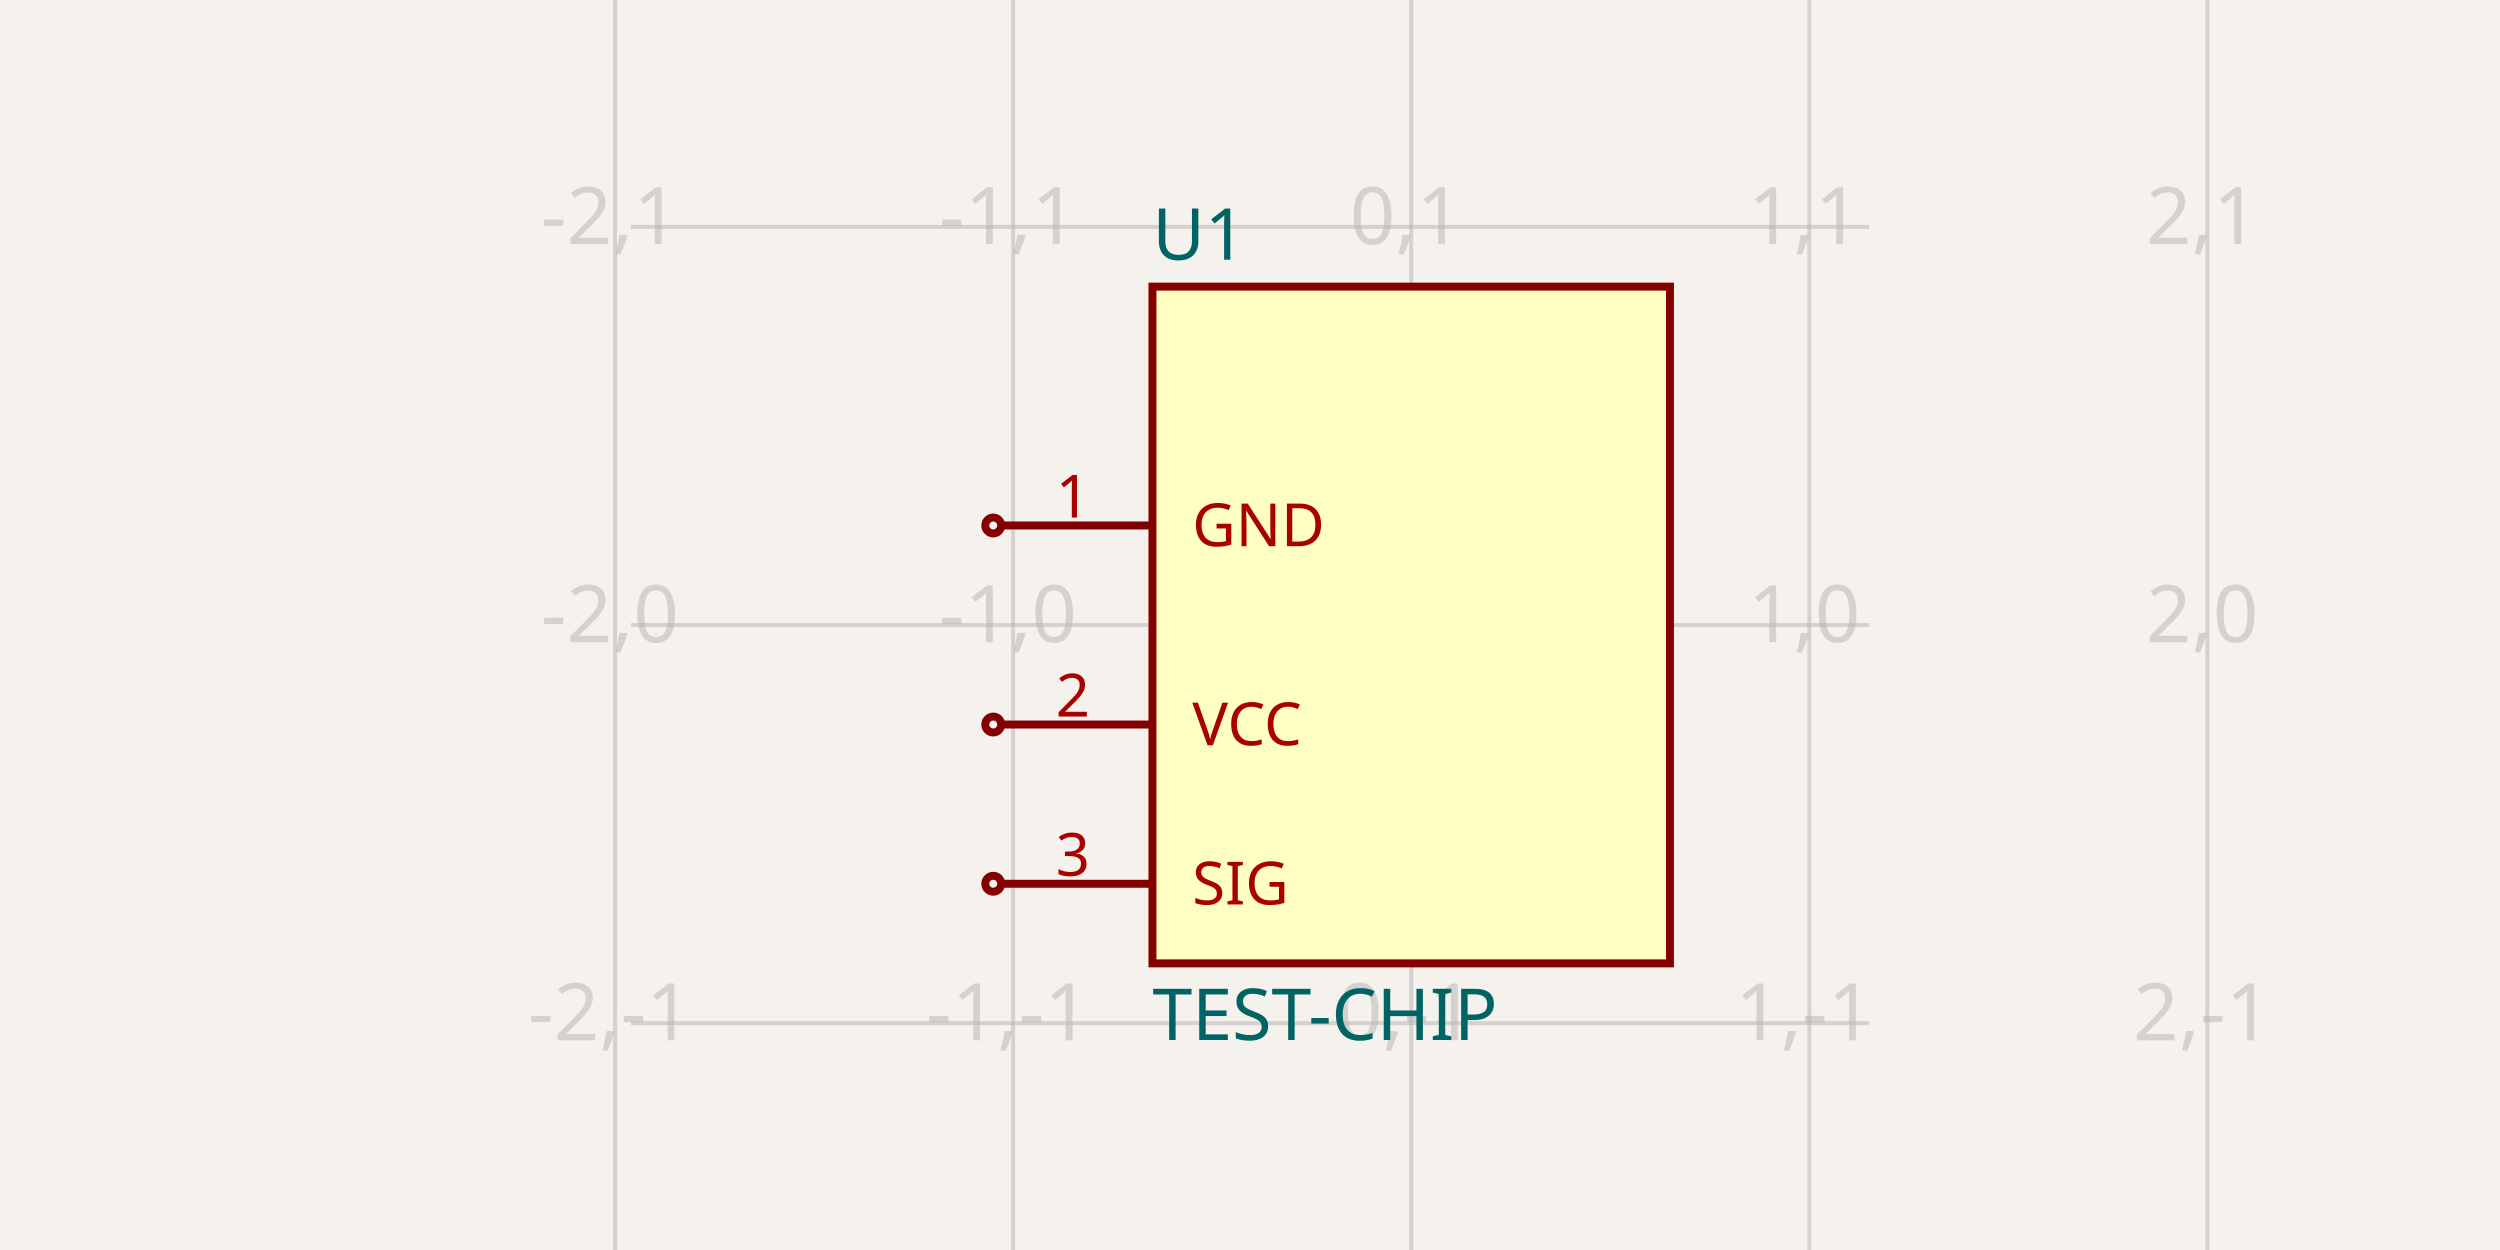
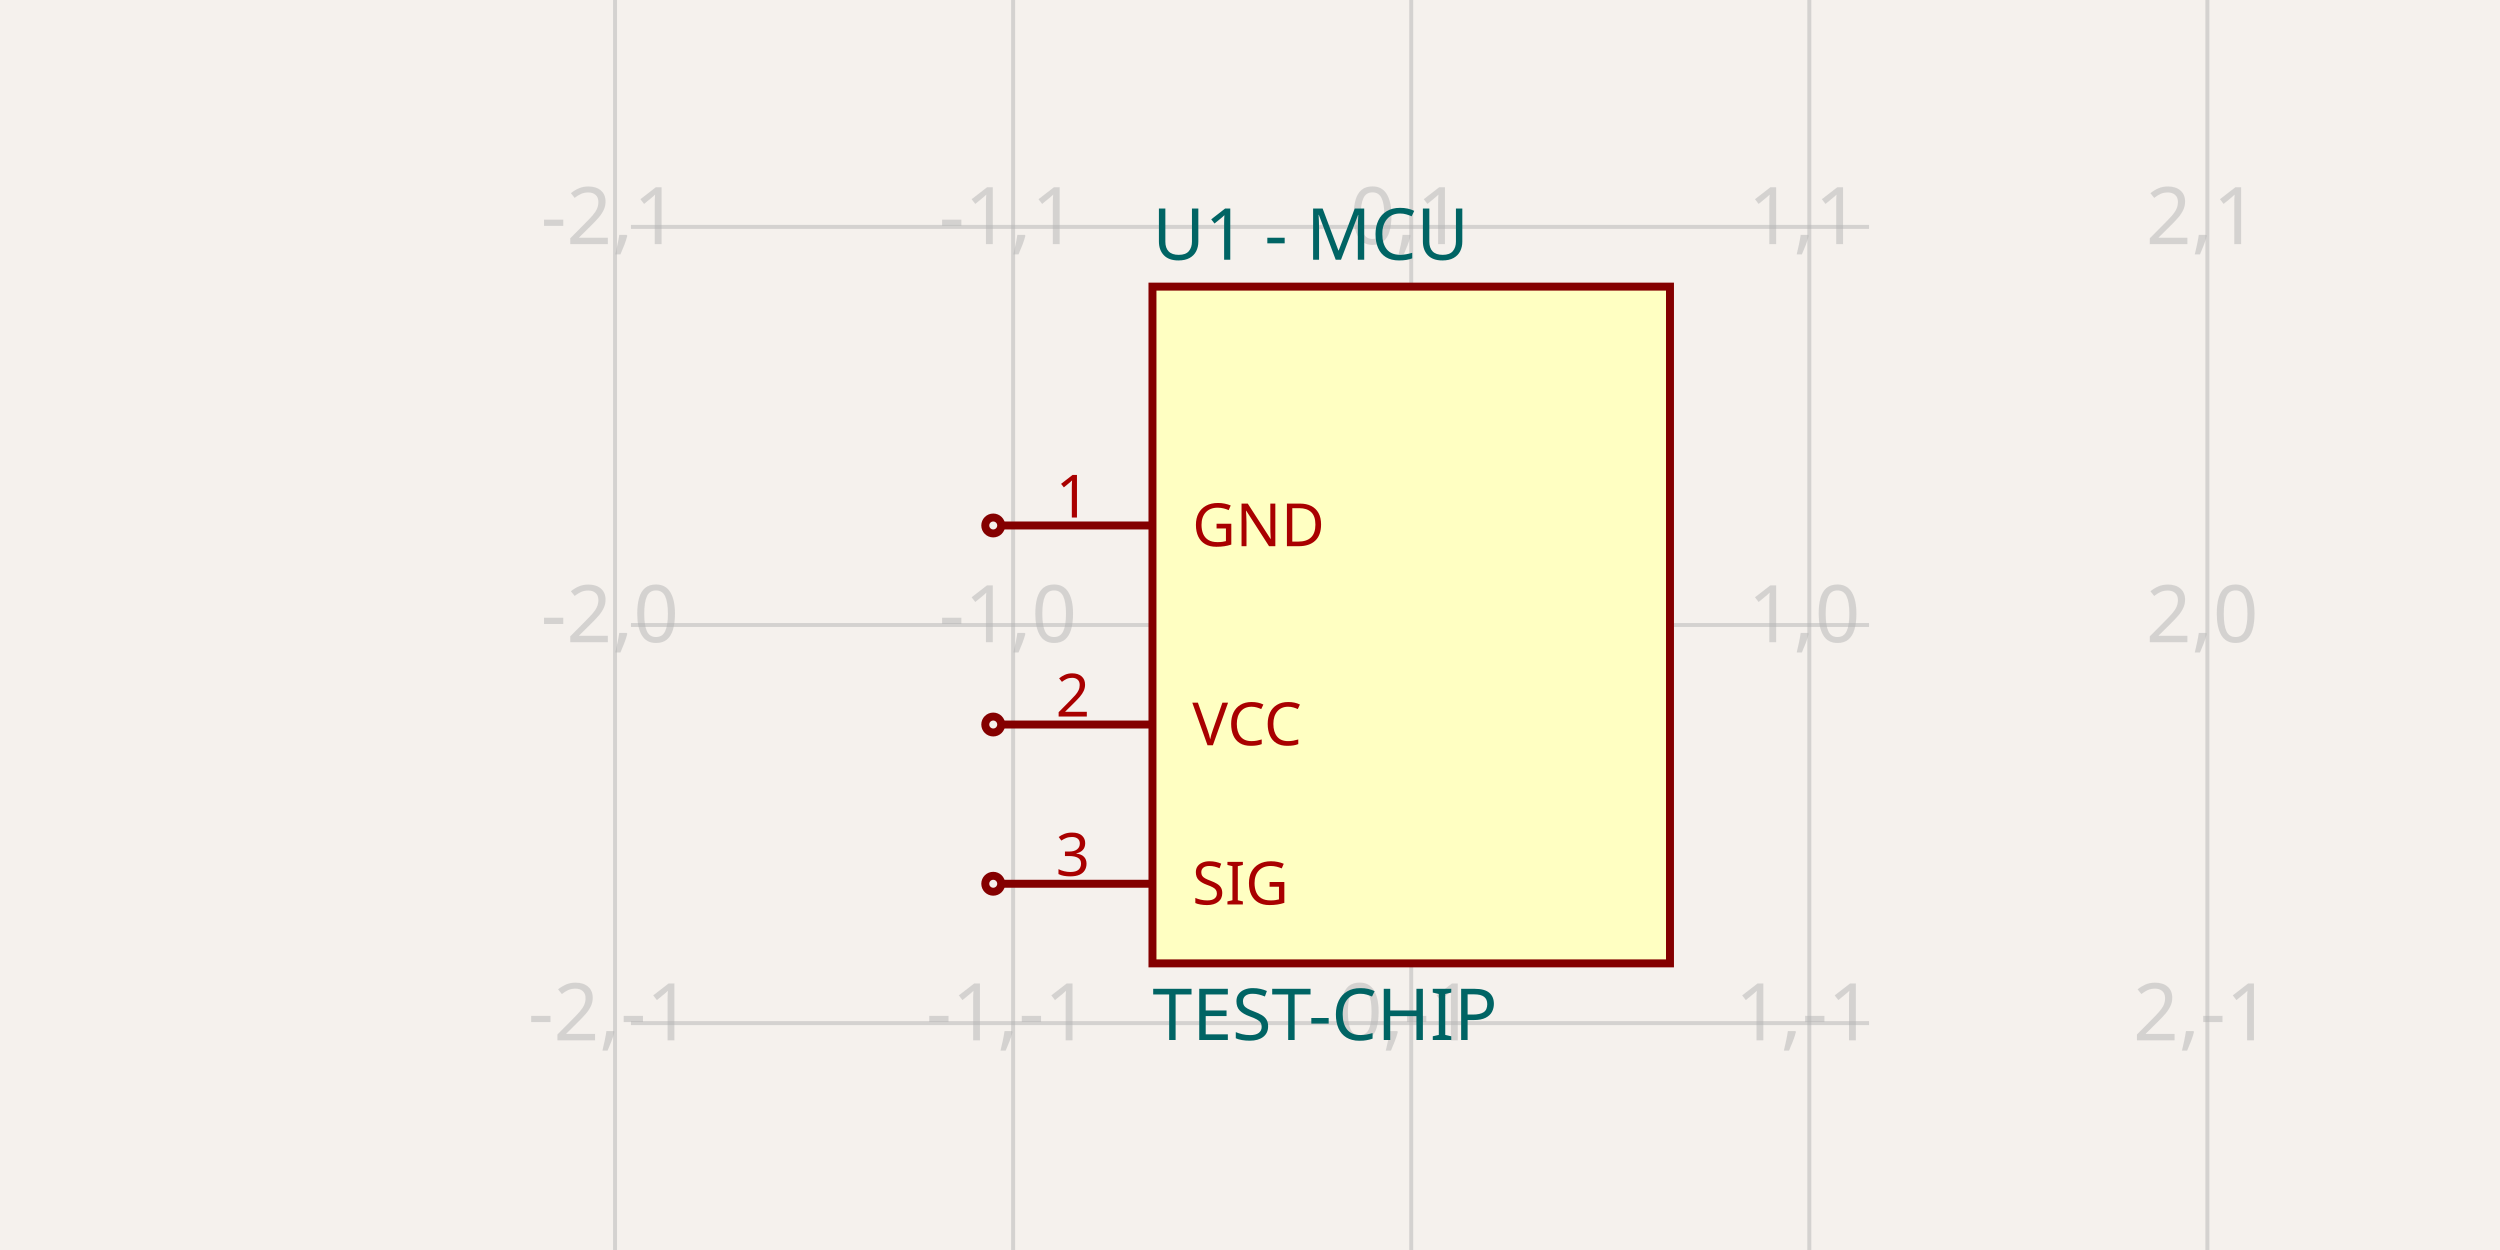
- <svg xmlns="http://www.w3.org/2000/svg" width="1200" height="600" style="background-color: rgb(245, 241, 237)" data-real-to-screen-transform="matrix(191.0828025478,0,0,-191.0828025478,677.3885350318,300)">
+ <svg xmlns="http://www.w3.org/2000/svg" width="1200" height="600" style="background-color: rgb(245, 241, 237)" data-real-to-screen-transform="matrix(191.0828025478,0,0,-191.0828025478,677.3885350318,300)" data-software-used-string="@tscircuit/core@0.0.999">
  <style>
              .boundary { fill: rgb(245, 241, 237); }
              .schematic-boundary { fill: none; stroke: #fff; }
              .component { fill: none; stroke: rgb(132, 0, 0); }
              .chip { fill: rgb(255, 255, 194); stroke: rgb(132, 0, 0); }
              .component-pin { fill: none; stroke: rgb(132, 0, 0); }
+               /* Basic per-trace hover fallback */
              .trace:hover {
                filter: invert(1);
              }
              .trace:hover .trace-crossing-outline {
                opacity: 0;
              }
+               .trace:hover .trace-junction {
+                 filter: invert(1);
+               }
+               /* Net-hover highlighting: when a trace or its overlays are hovered,
+                  invert color for all traces (base + overlays) sharing the same
+                  subcircuit connectivity key. Also hide crossing outline during hover. */
+               
              .text { font-family: sans-serif; fill: rgb(0, 150, 0); }
              .pin-number { fill: rgb(169, 0, 0); }
              .port-label { fill: rgb(0, 100, 100); }
              .component-name { fill: rgb(0, 100, 100); }
            </style>
  <rect class="boundary" x="0" y="0" width="1200" height="600" />
  <g class="grid">
    <line x1="295.223" y1="600" x2="295.223" y2="-4.5986325858393684e-11" stroke="rgb(181, 181, 181)" stroke-width="1.911" stroke-opacity="0.5" />
    <line x1="486.306" y1="600" x2="486.306" y2="-4.5986325858393684e-11" stroke="rgb(181, 181, 181)" stroke-width="1.911" stroke-opacity="0.5" />
    <line x1="677.389" y1="600" x2="677.389" y2="-4.5986325858393684e-11" stroke="rgb(181, 181, 181)" stroke-width="1.911" stroke-opacity="0.5" />
    <line x1="868.471" y1="600" x2="868.471" y2="-4.5986325858393684e-11" stroke="rgb(181, 181, 181)" stroke-width="1.911" stroke-opacity="0.5" />
    <line x1="1059.554" y1="600" x2="1059.554" y2="-4.5986325858393684e-11" stroke="rgb(181, 181, 181)" stroke-width="1.911" stroke-opacity="0.5" />
    <line x1="302.866" y1="682.166" x2="897.134" y2="682.166" stroke="rgb(181, 181, 181)" stroke-width="1.911" stroke-opacity="0.5" />
    <line x1="302.866" y1="491.083" x2="897.134" y2="491.083" stroke="rgb(181, 181, 181)" stroke-width="1.911" stroke-opacity="0.5" />
    <line x1="302.866" y1="300" x2="897.134" y2="300" stroke="rgb(181, 181, 181)" stroke-width="1.911" stroke-opacity="0.5" />
    <line x1="302.866" y1="108.917" x2="897.134" y2="108.917" stroke="rgb(181, 181, 181)" stroke-width="1.911" stroke-opacity="0.5" />
    <line x1="302.866" y1="-82.166" x2="897.134" y2="-82.166" stroke="rgb(181, 181, 181)" stroke-width="1.911" stroke-opacity="0.5" />
    <text x="292.723" y="677.166" fill="rgb(181, 181, 181)" font-size="38.217" fill-opacity="0.5" text-anchor="middle" dominant-baseline="middle" font-family="sans-serif">-2,-2</text>
    <text x="292.723" y="486.083" fill="rgb(181, 181, 181)" font-size="38.217" fill-opacity="0.5" text-anchor="middle" dominant-baseline="middle" font-family="sans-serif">-2,-1</text>
    <text x="292.723" y="295" fill="rgb(181, 181, 181)" font-size="38.217" fill-opacity="0.5" text-anchor="middle" dominant-baseline="middle" font-family="sans-serif">-2,0</text>
    <text x="292.723" y="103.917" fill="rgb(181, 181, 181)" font-size="38.217" fill-opacity="0.5" text-anchor="middle" dominant-baseline="middle" font-family="sans-serif">-2,1</text>
    <text x="292.723" y="-87.166" fill="rgb(181, 181, 181)" font-size="38.217" fill-opacity="0.5" text-anchor="middle" dominant-baseline="middle" font-family="sans-serif">-2,2</text>
    <text x="483.806" y="677.166" fill="rgb(181, 181, 181)" font-size="38.217" fill-opacity="0.5" text-anchor="middle" dominant-baseline="middle" font-family="sans-serif">-1,-2</text>
    <text x="483.806" y="486.083" fill="rgb(181, 181, 181)" font-size="38.217" fill-opacity="0.5" text-anchor="middle" dominant-baseline="middle" font-family="sans-serif">-1,-1</text>
    <text x="483.806" y="295" fill="rgb(181, 181, 181)" font-size="38.217" fill-opacity="0.5" text-anchor="middle" dominant-baseline="middle" font-family="sans-serif">-1,0</text>
    <text x="483.806" y="103.917" fill="rgb(181, 181, 181)" font-size="38.217" fill-opacity="0.5" text-anchor="middle" dominant-baseline="middle" font-family="sans-serif">-1,1</text>
    <text x="483.806" y="-87.166" fill="rgb(181, 181, 181)" font-size="38.217" fill-opacity="0.5" text-anchor="middle" dominant-baseline="middle" font-family="sans-serif">-1,2</text>
    <text x="674.889" y="677.166" fill="rgb(181, 181, 181)" font-size="38.217" fill-opacity="0.5" text-anchor="middle" dominant-baseline="middle" font-family="sans-serif">0,-2</text>
    <text x="674.889" y="486.083" fill="rgb(181, 181, 181)" font-size="38.217" fill-opacity="0.5" text-anchor="middle" dominant-baseline="middle" font-family="sans-serif">0,-1</text>
    <text x="674.889" y="295" fill="rgb(181, 181, 181)" font-size="38.217" fill-opacity="0.5" text-anchor="middle" dominant-baseline="middle" font-family="sans-serif">0,0</text>
    <text x="674.889" y="103.917" fill="rgb(181, 181, 181)" font-size="38.217" fill-opacity="0.5" text-anchor="middle" dominant-baseline="middle" font-family="sans-serif">0,1</text>
    <text x="674.889" y="-87.166" fill="rgb(181, 181, 181)" font-size="38.217" fill-opacity="0.5" text-anchor="middle" dominant-baseline="middle" font-family="sans-serif">0,2</text>
    <text x="865.971" y="677.166" fill="rgb(181, 181, 181)" font-size="38.217" fill-opacity="0.5" text-anchor="middle" dominant-baseline="middle" font-family="sans-serif">1,-2</text>
    <text x="865.971" y="486.083" fill="rgb(181, 181, 181)" font-size="38.217" fill-opacity="0.5" text-anchor="middle" dominant-baseline="middle" font-family="sans-serif">1,-1</text>
    <text x="865.971" y="295" fill="rgb(181, 181, 181)" font-size="38.217" fill-opacity="0.5" text-anchor="middle" dominant-baseline="middle" font-family="sans-serif">1,0</text>
    <text x="865.971" y="103.917" fill="rgb(181, 181, 181)" font-size="38.217" fill-opacity="0.5" text-anchor="middle" dominant-baseline="middle" font-family="sans-serif">1,1</text>
    <text x="865.971" y="-87.166" fill="rgb(181, 181, 181)" font-size="38.217" fill-opacity="0.5" text-anchor="middle" dominant-baseline="middle" font-family="sans-serif">1,2</text>
    <text x="1057.054" y="677.166" fill="rgb(181, 181, 181)" font-size="38.217" fill-opacity="0.5" text-anchor="middle" dominant-baseline="middle" font-family="sans-serif">2,-2</text>
    <text x="1057.054" y="486.083" fill="rgb(181, 181, 181)" font-size="38.217" fill-opacity="0.5" text-anchor="middle" dominant-baseline="middle" font-family="sans-serif">2,-1</text>
    <text x="1057.054" y="295" fill="rgb(181, 181, 181)" font-size="38.217" fill-opacity="0.5" text-anchor="middle" dominant-baseline="middle" font-family="sans-serif">2,0</text>
    <text x="1057.054" y="103.917" fill="rgb(181, 181, 181)" font-size="38.217" fill-opacity="0.5" text-anchor="middle" dominant-baseline="middle" font-family="sans-serif">2,1</text>
    <text x="1057.054" y="-87.166" fill="rgb(181, 181, 181)" font-size="38.217" fill-opacity="0.5" text-anchor="middle" dominant-baseline="middle" font-family="sans-serif">2,2</text>
  </g>
  <g data-circuit-json-type="schematic_component" data-schematic-component-id="schematic_component_0">
    <rect class="component chip" x="553.185" y="137.58" width="248.408" height="324.841" stroke-width="3.822px" fill="rgb(255, 255, 194)" stroke="rgb(132, 0, 0)" />
    <rect class="component-overlay" x="553.185" y="137.58" width="248.408" height="324.841" fill="transparent" />
    <text x="553.185" y="487.261" fill="#006464" text-anchor="start" dominant-baseline="middle" font-family="sans-serif" font-size="34.395px" transform="rotate(0, 553.1847, 487.2611)">TEST-CHIP</text>
-     <text x="553.185" y="112.739" fill="#006464" text-anchor="start" dominant-baseline="middle" font-family="sans-serif" font-size="34.395px" transform="rotate(0, 553.1847, 112.7389)">U1</text>
-     <line class="component-pin" x1="480.573" y1="252.229" x2="553.185" y2="252.229" stroke-width="3.822px" />
-     <circle class="component-pin" cx="476.752" cy="252.229" r="3.822" stroke-width="3.822px" />
+     <text x="553.185" y="112.739" fill="#006464" text-anchor="start" dominant-baseline="middle" font-family="sans-serif" font-size="34.395px" transform="rotate(0, 553.1847, 112.7389)">U1 - MCU</text>
+     <line class="component-pin" x1="553.185" y1="252.229" x2="480.573" y2="252.229" stroke-width="3.822px" />
+     <g data-schematic-port-id="source_port_0">
+       <circle class="component-pin" cx="476.752" cy="252.229" r="3.822" stroke-width="3.822px" />
+       <rect x="472.93" y="248.408" width="7.643" height="7.643" opacity="0" />
+     </g>
    <text class="pin-number" x="514.968" y="248.408" style="font-family: sans-serif;" fill="rgb(169, 0, 0)" text-anchor="middle" dominant-baseline="auto" font-size="28.662px" transform="">1</text>
    <text class="pin-number" x="572.293" y="252.229" style="font-family: sans-serif;" fill="rgb(169, 0, 0)" text-anchor="start" dominant-baseline="middle" font-size="28.662px" transform="">GND</text>
-     <line class="component-pin" x1="480.573" y1="347.771" x2="553.185" y2="347.771" stroke-width="3.822px" />
-     <circle class="component-pin" cx="476.752" cy="347.771" r="3.822" stroke-width="3.822px" />
+     <line class="component-pin" x1="553.185" y1="347.771" x2="480.573" y2="347.771" stroke-width="3.822px" />
+     <g data-schematic-port-id="source_port_1">
+       <circle class="component-pin" cx="476.752" cy="347.771" r="3.822" stroke-width="3.822px" />
+       <rect x="472.93" y="343.949" width="7.643" height="7.643" opacity="0" />
+     </g>
    <text class="pin-number" x="514.968" y="343.949" style="font-family: sans-serif;" fill="rgb(169, 0, 0)" text-anchor="middle" dominant-baseline="auto" font-size="28.662px" transform="">2</text>
    <text class="pin-number" x="572.293" y="347.771" style="font-family: sans-serif;" fill="rgb(169, 0, 0)" text-anchor="start" dominant-baseline="middle" font-size="28.662px" transform="">VCC</text>
-     <line class="component-pin" x1="480.573" y1="424.204" x2="553.185" y2="424.204" stroke-width="3.822px" />
-     <circle class="component-pin" cx="476.752" cy="424.204" r="3.822" stroke-width="3.822px" />
+     <line class="component-pin" x1="553.185" y1="424.204" x2="480.573" y2="424.204" stroke-width="3.822px" />
+     <g data-schematic-port-id="source_port_2">
+       <circle class="component-pin" cx="476.752" cy="424.204" r="3.822" stroke-width="3.822px" />
+       <rect x="472.93" y="420.382" width="7.643" height="7.643" opacity="0" />
+     </g>
    <text class="pin-number" x="514.968" y="420.382" style="font-family: sans-serif;" fill="rgb(169, 0, 0)" text-anchor="middle" dominant-baseline="auto" font-size="28.662px" transform="">3</text>
    <text class="pin-number" x="572.293" y="424.204" style="font-family: sans-serif;" fill="rgb(169, 0, 0)" text-anchor="start" dominant-baseline="middle" font-size="28.662px" transform="">SIG</text>
  </g>
+   <g class="schematic-port-hover" data-schematic-port-id="source_port_0">
+     <circle cx="476.752" cy="252.229" r="7.643" fill="red" opacity="0" />
+   </g>
+   <g class="schematic-port-hover" data-schematic-port-id="source_port_1">
+     <circle cx="476.752" cy="347.771" r="7.643" fill="red" opacity="0" />
+   </g>
+   <g class="schematic-port-hover" data-schematic-port-id="source_port_2">
+     <circle cx="476.752" cy="424.204" r="7.643" fill="red" opacity="0" />
+   </g>
</svg>
